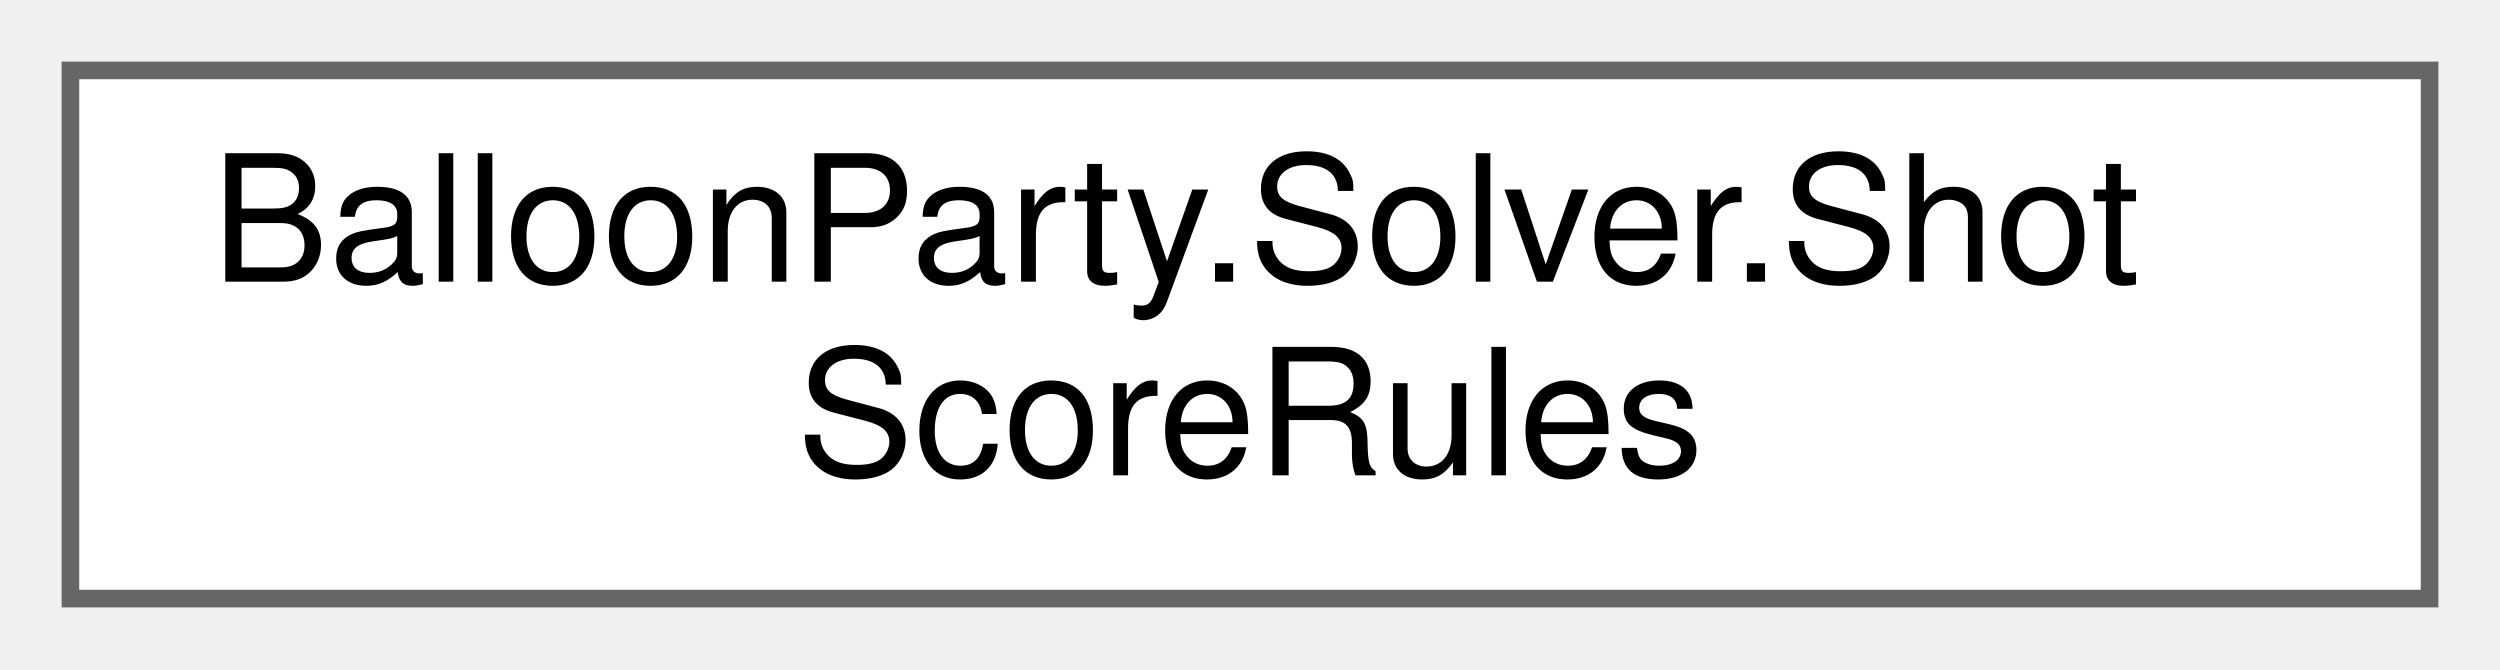
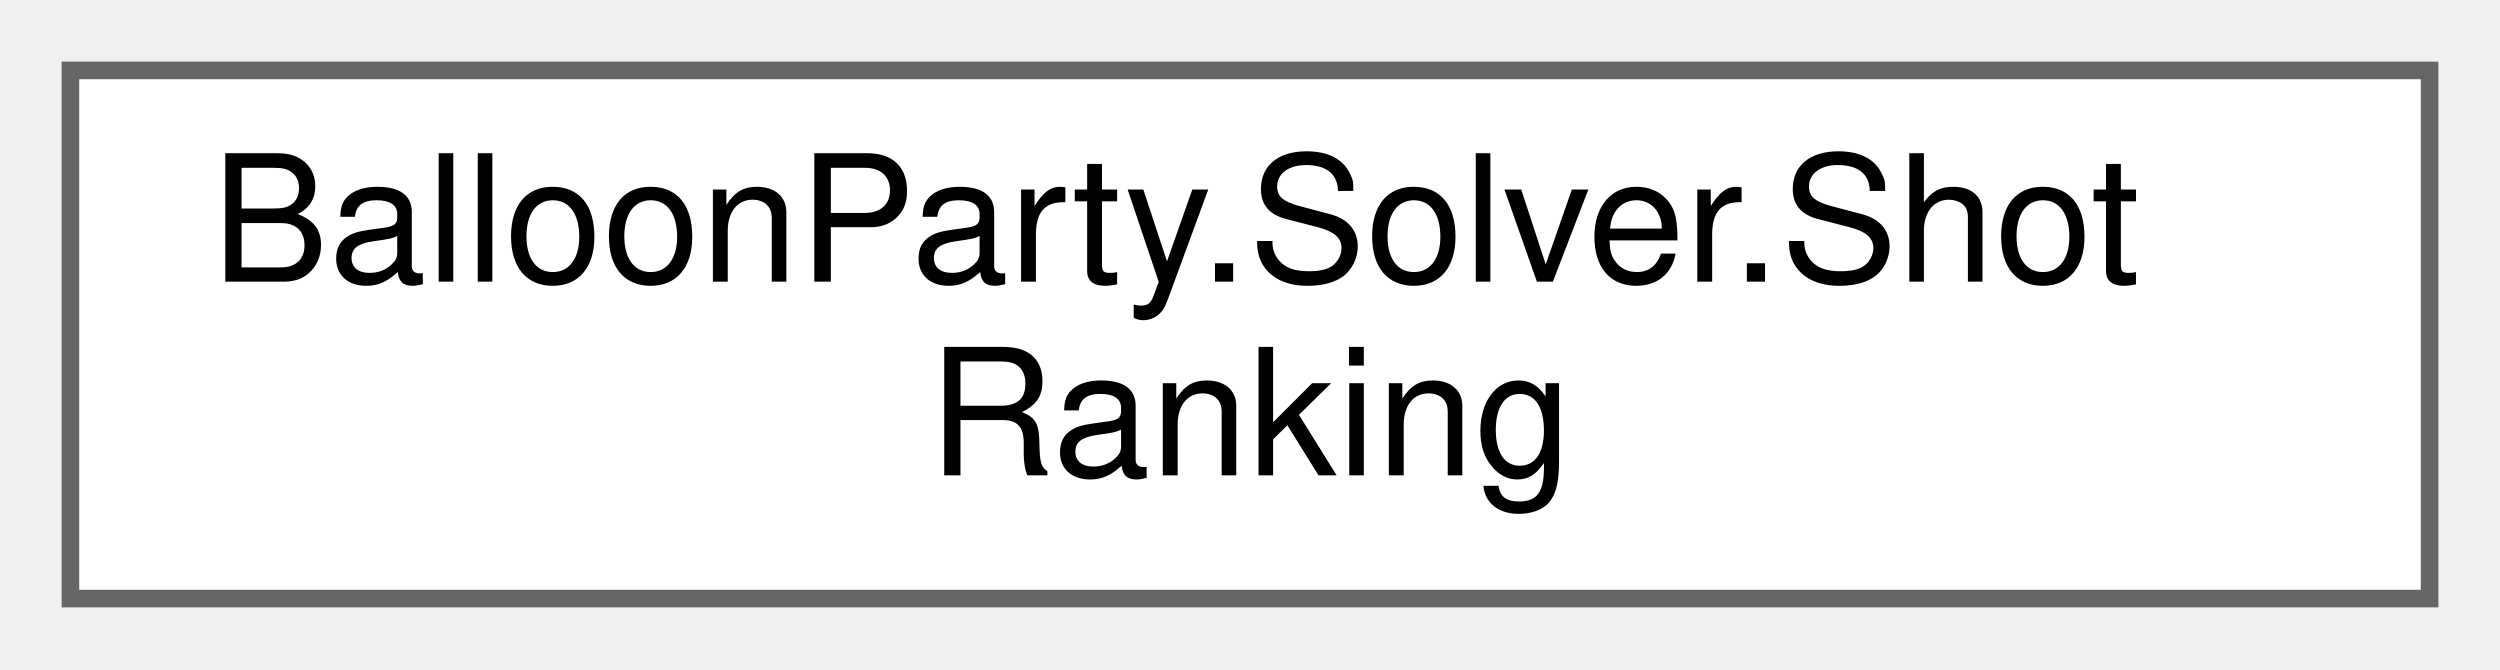
<svg xmlns="http://www.w3.org/2000/svg" xmlns:xlink="http://www.w3.org/1999/xlink" width="142pt" height="38pt" viewBox="0.00 0.00 142.00 38.00">
  <g id="graph0" class="graph" transform="scale(1 1) rotate(0) translate(4 34)">
    <g id="Node000000" class="node">
      <g id="a_Node000000">
-         <a xlink:href="structBalloonParty_1_1Solver_1_1ShotScoreRules.html" target="_top" xlink:title="The board-global scoring inputs ShotSimulator.ResolveBalloonContact/ ShotSimulator....">
+         <a xlink:href="classBalloonParty_1_1Solver_1_1ShotRanking.html" target="_top" xlink:title="Orders simulated shots the way a player who knows the rewards would.">
          <polygon fill="white" stroke="#666666" points="134,-30 0,-30 0,0 134,0 134,-30" />
          <text text-anchor="start" x="8" y="-18" font-family="Helvetica,sans-Serif" font-size="10.00">BalloonParty.Solver.Shot</text>
-           <text text-anchor="middle" x="67" y="-7" font-family="Helvetica,sans-Serif" font-size="10.00">ScoreRules</text>
+           <text text-anchor="middle" x="67" y="-7" font-family="Helvetica,sans-Serif" font-size="10.00">Ranking</text>
        </a>
      </g>
    </g>
  </g>
</svg>
